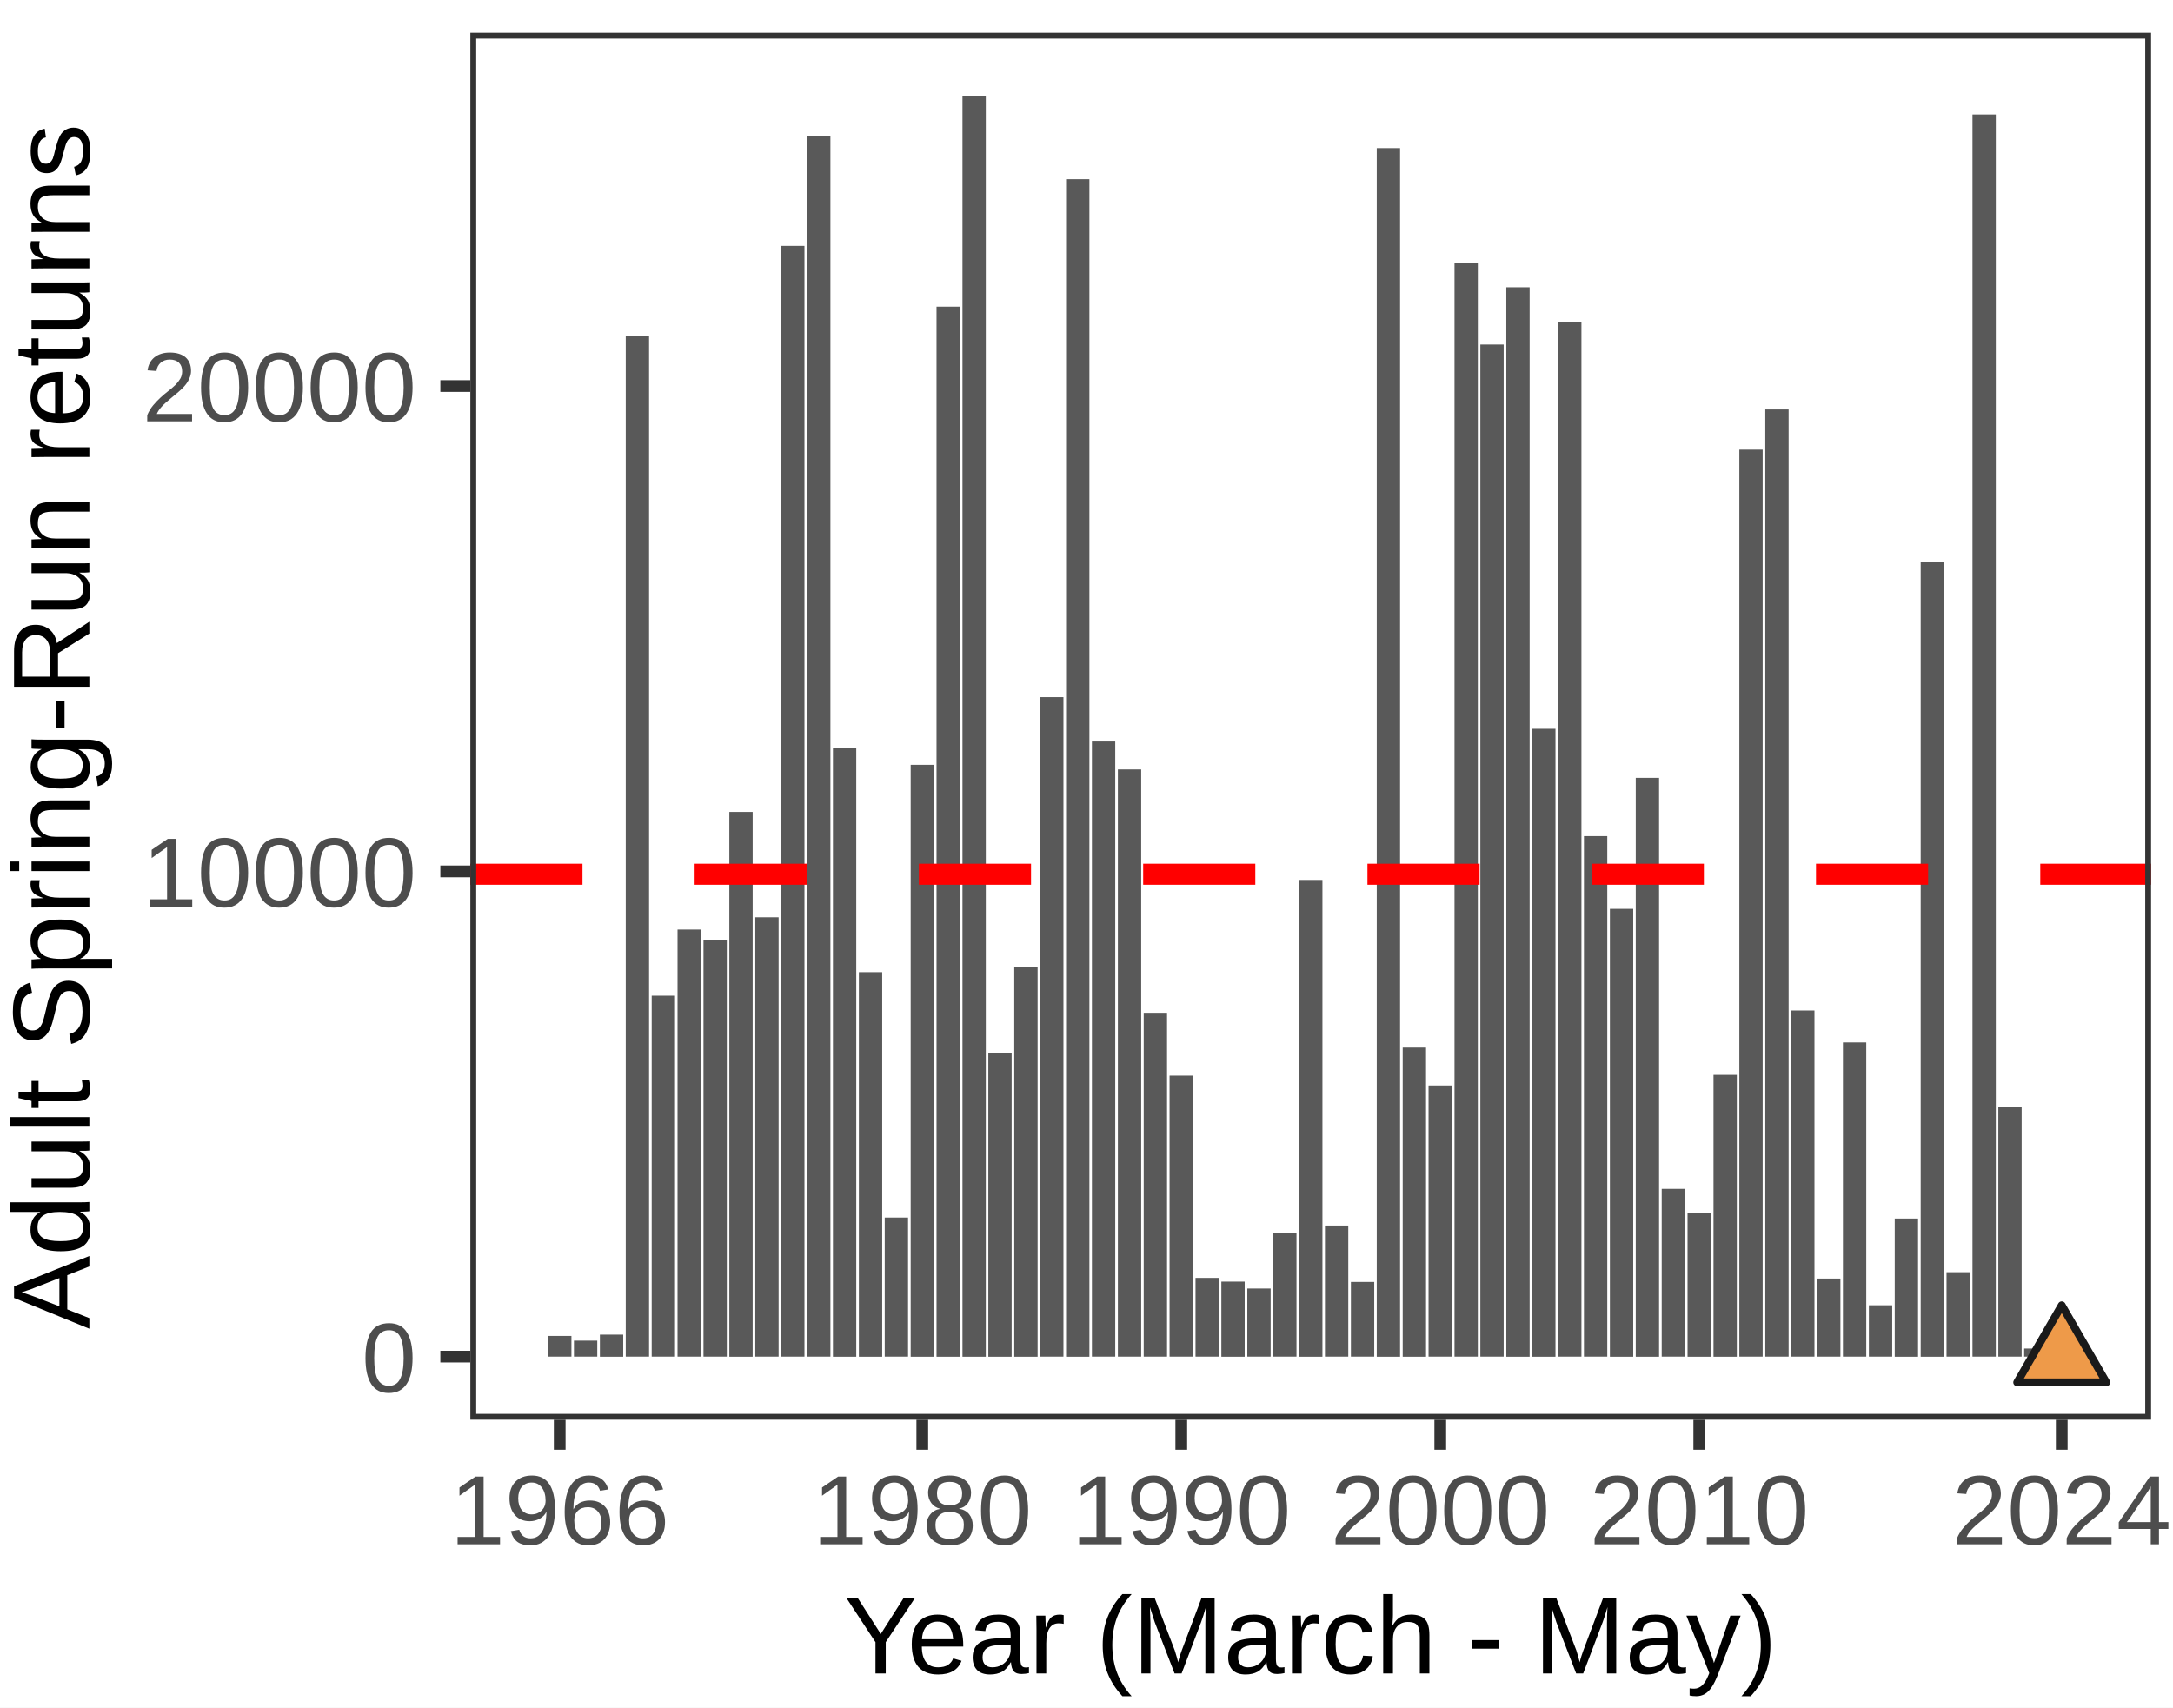
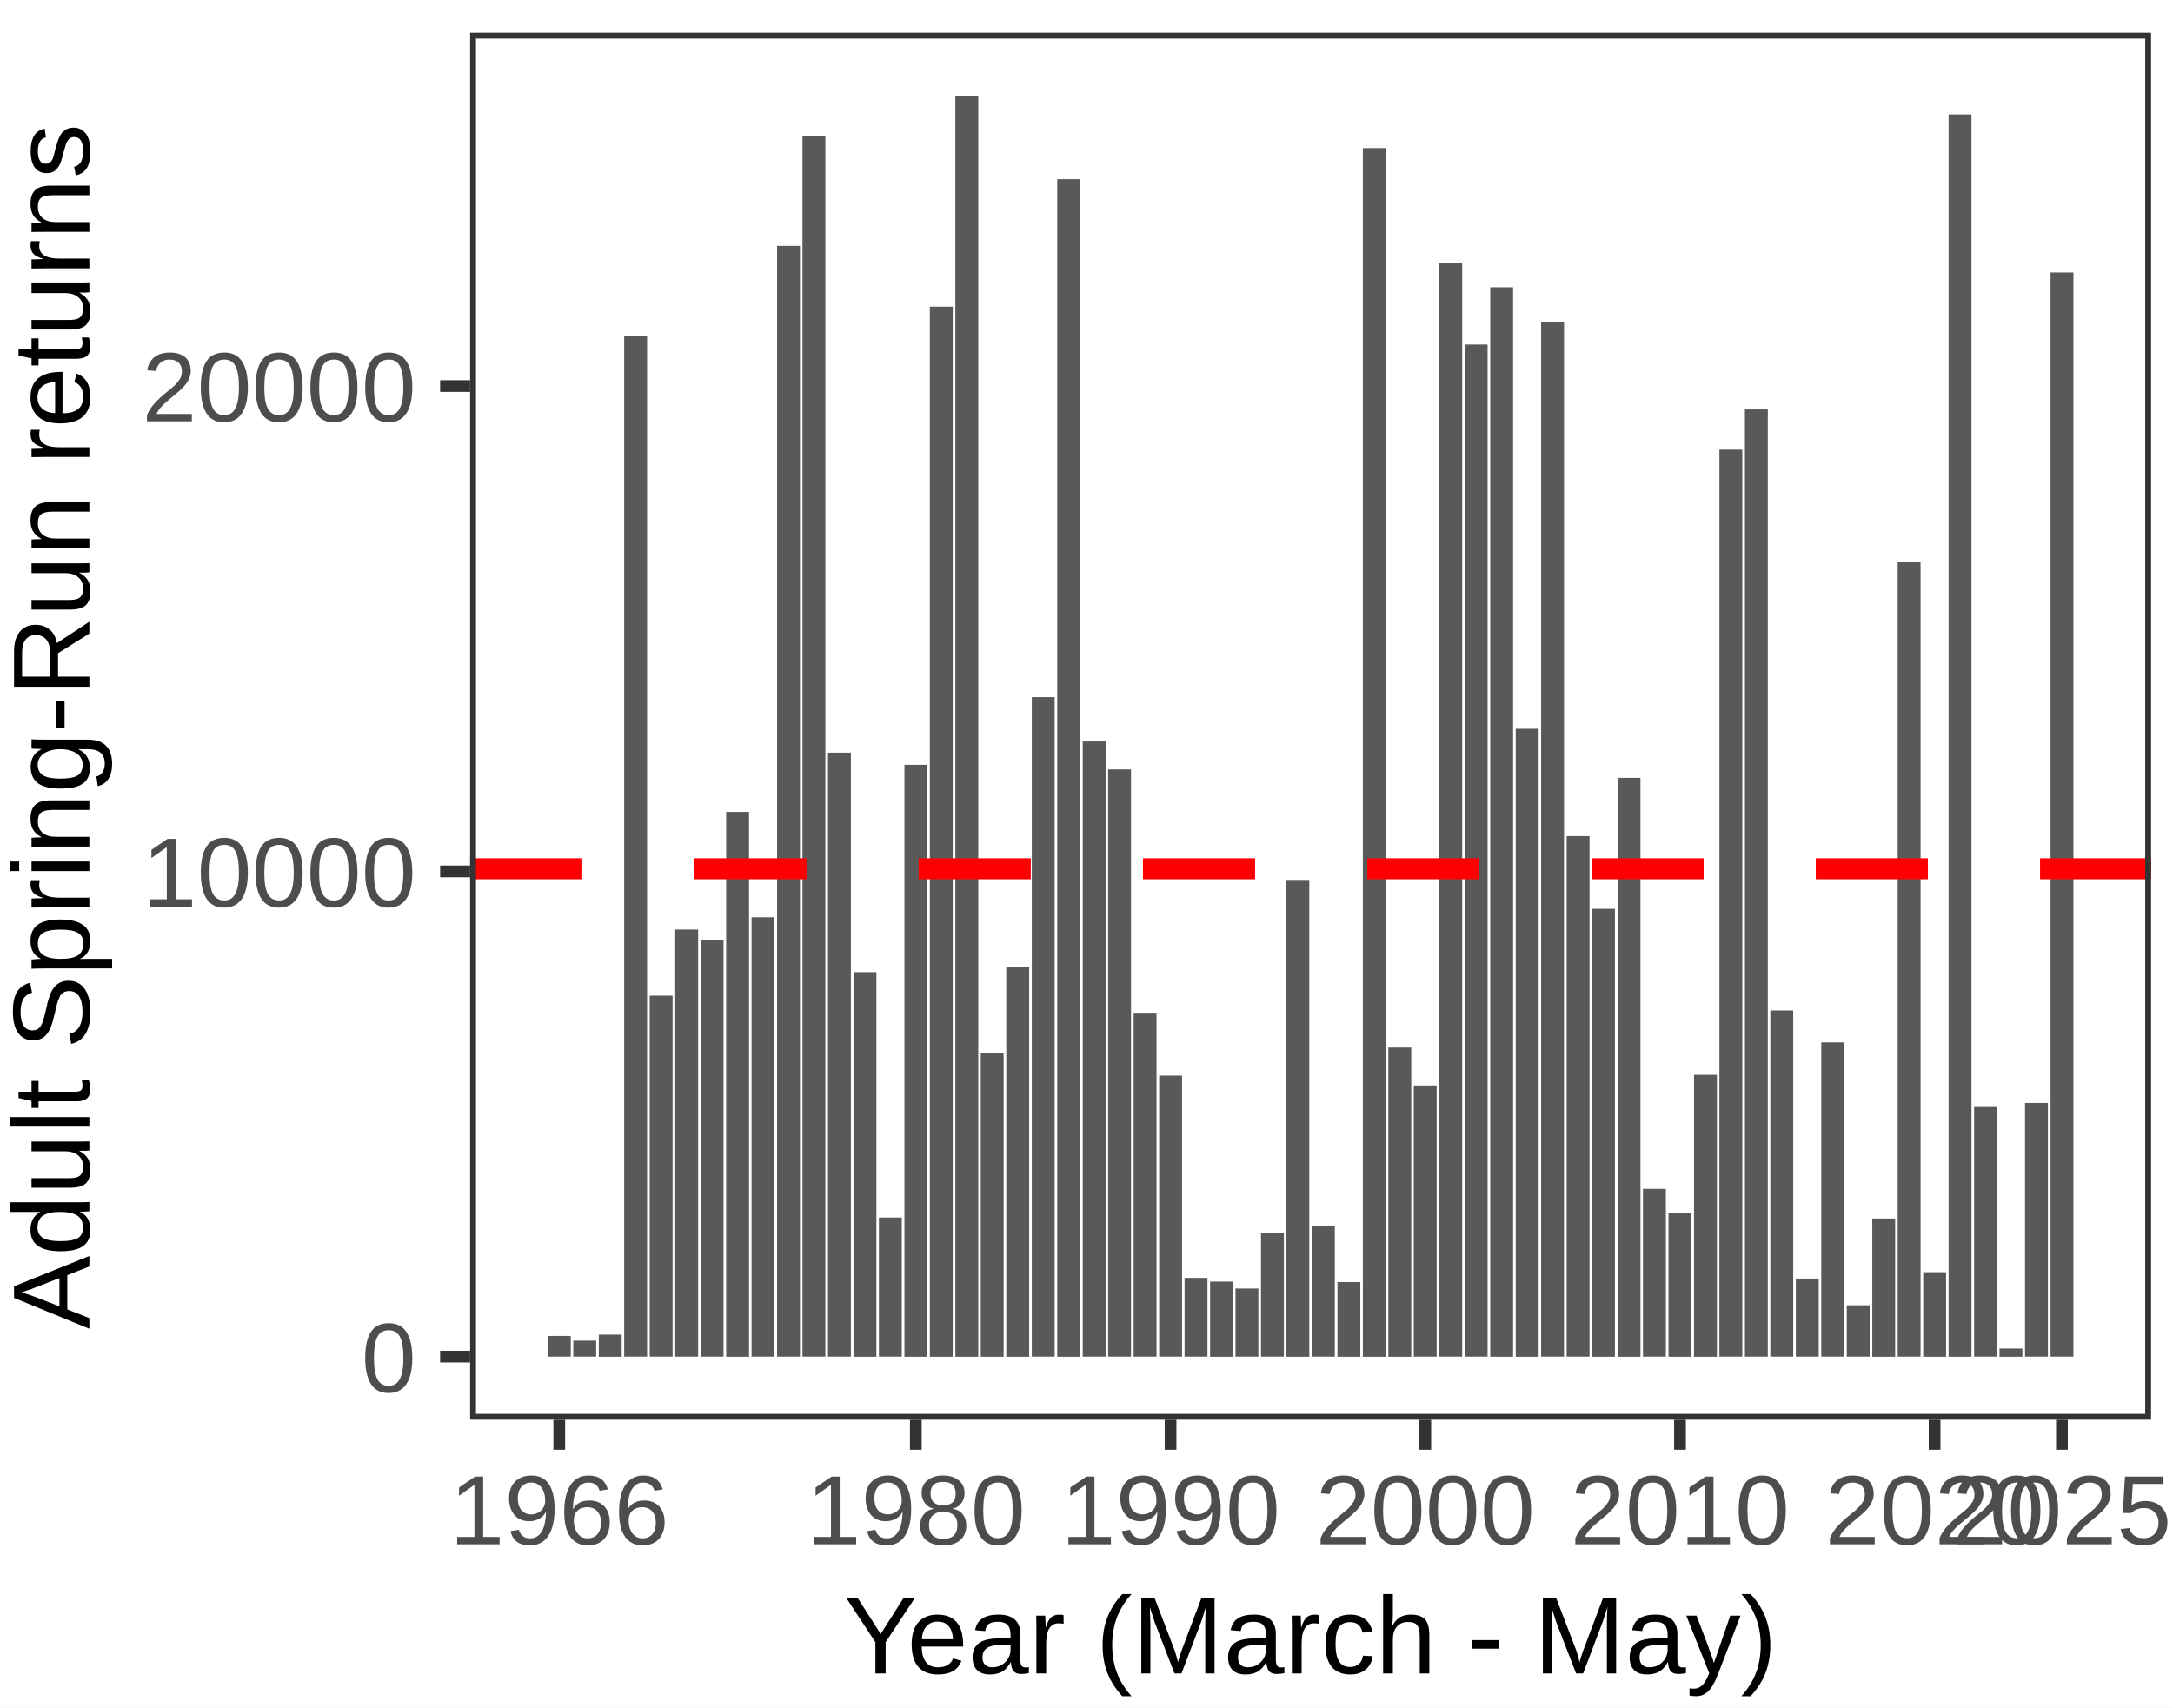
- <svg xmlns="http://www.w3.org/2000/svg" class="svglite" width="198.43pt" height="155.91pt" viewBox="0 0 198.43 155.91">
-   <defs>
-     <style type="text/css">
+ <svg xmlns="http://www.w3.org/2000/svg" width="198.43pt" height="155.91pt" viewBox="0 0 198.43 155.91">
+   <g class="svglite">
+     <defs>
+       <style type="text/css">
    .svglite line, .svglite polyline, .svglite polygon, .svglite path, .svglite rect, .svglite circle {
      fill: none;
      stroke: #000000;
      stroke-linecap: round;
      stroke-linejoin: round;
      stroke-miterlimit: 10.00;
    }
    .svglite text {
      white-space: pre;
    }
+     .svglite g.glyphgroup path {
+       fill: inherit;
+       stroke: none;
+     }
  </style>
-   </defs>
-   <rect width="100%" height="100%" style="stroke: none; fill: #FFFFFF;" />
-   <defs>
-     <clipPath id="cpMC4wMHwxOTguNDN8MC4wMHwxNTUuOTE=">
-       <rect x="0.00" y="0.00" width="198.43" height="155.91" />
-     </clipPath>
-   </defs>
-   <g clip-path="url(#cpMC4wMHwxOTguNDN8MC4wMHwxNTUuOTE=)">
-     <rect x="0.00" y="0.00" width="198.43" height="155.91" style="stroke-width: 1.07; stroke: #FFFFFF; fill: #FFFFFF;" />
-   </g>
-   <defs>
-     <clipPath id="cpNDIuOTV8MTk2LjQzfDIuOTl8MTI5LjY0">
-       <rect x="42.95" y="2.99" width="153.48" height="126.65" />
-     </clipPath>
-   </defs>
-   <g clip-path="url(#cpNDIuOTV8MTk2LjQzfDIuOTl8MTI5LjY0)">
-     <rect x="42.95" y="2.99" width="153.48" height="126.65" style="stroke-width: 1.07; stroke: none; fill: #FFFFFF;" />
-     <rect x="184.84" y="123.14" width="2.13" height="0.74" style="stroke-width: 1.07; stroke: none; stroke-linecap: butt; stroke-linejoin: miter; fill: #595959;" />
-     <rect x="182.48" y="101.07" width="2.13" height="22.81" style="stroke-width: 1.07; stroke: none; stroke-linecap: butt; stroke-linejoin: miter; fill: #595959;" />
-     <rect x="180.12" y="10.45" width="2.13" height="113.43" style="stroke-width: 1.07; stroke: none; stroke-linecap: butt; stroke-linejoin: miter; fill: #595959;" />
-     <rect x="177.75" y="116.17" width="2.13" height="7.71" style="stroke-width: 1.07; stroke: none; stroke-linecap: butt; stroke-linejoin: miter; fill: #595959;" />
-     <rect x="175.39" y="51.34" width="2.13" height="72.55" style="stroke-width: 1.07; stroke: none; stroke-linecap: butt; stroke-linejoin: miter; fill: #595959;" />
-     <rect x="173.02" y="111.27" width="2.13" height="12.62" style="stroke-width: 1.07; stroke: none; stroke-linecap: butt; stroke-linejoin: miter; fill: #595959;" />
-     <rect x="170.66" y="119.19" width="2.13" height="4.69" style="stroke-width: 1.07; stroke: none; stroke-linecap: butt; stroke-linejoin: miter; fill: #595959;" />
-     <rect x="168.29" y="95.19" width="2.13" height="28.69" style="stroke-width: 1.07; stroke: none; stroke-linecap: butt; stroke-linejoin: miter; fill: #595959;" />
-     <rect x="165.93" y="116.75" width="2.13" height="7.13" style="stroke-width: 1.07; stroke: none; stroke-linecap: butt; stroke-linejoin: miter; fill: #595959;" />
-     <rect x="163.56" y="92.27" width="2.13" height="31.61" style="stroke-width: 1.07; stroke: none; stroke-linecap: butt; stroke-linejoin: miter; fill: #595959;" />
-     <rect x="161.20" y="37.39" width="2.13" height="86.49" style="stroke-width: 1.07; stroke: none; stroke-linecap: butt; stroke-linejoin: miter; fill: #595959;" />
-     <rect x="158.83" y="41.06" width="2.13" height="82.82" style="stroke-width: 1.07; stroke: none; stroke-linecap: butt; stroke-linejoin: miter; fill: #595959;" />
-     <rect x="156.47" y="98.15" width="2.13" height="25.74" style="stroke-width: 1.07; stroke: none; stroke-linecap: butt; stroke-linejoin: miter; fill: #595959;" />
-     <rect x="154.10" y="110.75" width="2.13" height="13.14" style="stroke-width: 1.07; stroke: none; stroke-linecap: butt; stroke-linejoin: miter; fill: #595959;" />
-     <rect x="151.74" y="108.56" width="2.13" height="15.32" style="stroke-width: 1.07; stroke: none; stroke-linecap: butt; stroke-linejoin: miter; fill: #595959;" />
-     <rect x="149.37" y="71.03" width="2.13" height="52.86" style="stroke-width: 1.07; stroke: none; stroke-linecap: butt; stroke-linejoin: miter; fill: #595959;" />
-     <rect x="147.01" y="82.99" width="2.13" height="40.90" style="stroke-width: 1.07; stroke: none; stroke-linecap: butt; stroke-linejoin: miter; fill: #595959;" />
-     <rect x="144.64" y="76.35" width="2.13" height="47.53" style="stroke-width: 1.07; stroke: none; stroke-linecap: butt; stroke-linejoin: miter; fill: #595959;" />
-     <rect x="142.28" y="29.40" width="2.13" height="94.48" style="stroke-width: 1.07; stroke: none; stroke-linecap: butt; stroke-linejoin: miter; fill: #595959;" />
-     <rect x="139.91" y="66.55" width="2.13" height="57.34" style="stroke-width: 1.07; stroke: none; stroke-linecap: butt; stroke-linejoin: miter; fill: #595959;" />
-     <rect x="137.55" y="26.23" width="2.13" height="97.66" style="stroke-width: 1.07; stroke: none; stroke-linecap: butt; stroke-linejoin: miter; fill: #595959;" />
-     <rect x="135.18" y="31.46" width="2.13" height="92.42" style="stroke-width: 1.07; stroke: none; stroke-linecap: butt; stroke-linejoin: miter; fill: #595959;" />
-     <rect x="132.82" y="24.04" width="2.13" height="99.84" style="stroke-width: 1.07; stroke: none; stroke-linecap: butt; stroke-linejoin: miter; fill: #595959;" />
-     <rect x="130.45" y="99.12" width="2.13" height="24.76" style="stroke-width: 1.07; stroke: none; stroke-linecap: butt; stroke-linejoin: miter; fill: #595959;" />
-     <rect x="128.09" y="95.66" width="2.13" height="28.23" style="stroke-width: 1.07; stroke: none; stroke-linecap: butt; stroke-linejoin: miter; fill: #595959;" />
-     <rect x="125.72" y="13.52" width="2.13" height="110.37" style="stroke-width: 1.07; stroke: none; stroke-linecap: butt; stroke-linejoin: miter; fill: #595959;" />
-     <rect x="123.36" y="117.06" width="2.13" height="6.82" style="stroke-width: 1.07; stroke: none; stroke-linecap: butt; stroke-linejoin: miter; fill: #595959;" />
-     <rect x="120.99" y="111.91" width="2.13" height="11.97" style="stroke-width: 1.07; stroke: none; stroke-linecap: butt; stroke-linejoin: miter; fill: #595959;" />
-     <rect x="118.63" y="80.35" width="2.13" height="43.54" style="stroke-width: 1.07; stroke: none; stroke-linecap: butt; stroke-linejoin: miter; fill: #595959;" />
-     <rect x="116.26" y="112.60" width="2.13" height="11.28" style="stroke-width: 1.07; stroke: none; stroke-linecap: butt; stroke-linejoin: miter; fill: #595959;" />
-     <rect x="113.90" y="117.66" width="2.13" height="6.22" style="stroke-width: 1.07; stroke: none; stroke-linecap: butt; stroke-linejoin: miter; fill: #595959;" />
-     <rect x="111.53" y="117.03" width="2.13" height="6.86" style="stroke-width: 1.07; stroke: none; stroke-linecap: butt; stroke-linejoin: miter; fill: #595959;" />
-     <rect x="109.17" y="116.69" width="2.13" height="7.19" style="stroke-width: 1.07; stroke: none; stroke-linecap: butt; stroke-linejoin: miter; fill: #595959;" />
-     <rect x="106.80" y="98.22" width="2.13" height="25.66" style="stroke-width: 1.07; stroke: none; stroke-linecap: butt; stroke-linejoin: miter; fill: #595959;" />
-     <rect x="104.44" y="92.48" width="2.13" height="31.40" style="stroke-width: 1.07; stroke: none; stroke-linecap: butt; stroke-linejoin: miter; fill: #595959;" />
-     <rect x="102.08" y="70.26" width="2.13" height="53.62" style="stroke-width: 1.07; stroke: none; stroke-linecap: butt; stroke-linejoin: miter; fill: #595959;" />
-     <rect x="99.71" y="67.71" width="2.13" height="56.17" style="stroke-width: 1.07; stroke: none; stroke-linecap: butt; stroke-linejoin: miter; fill: #595959;" />
-     <rect x="97.35" y="16.36" width="2.13" height="107.53" style="stroke-width: 1.07; stroke: none; stroke-linecap: butt; stroke-linejoin: miter; fill: #595959;" />
-     <rect x="94.98" y="63.66" width="2.13" height="60.22" style="stroke-width: 1.07; stroke: none; stroke-linecap: butt; stroke-linejoin: miter; fill: #595959;" />
-     <rect x="92.62" y="88.27" width="2.13" height="35.62" style="stroke-width: 1.07; stroke: none; stroke-linecap: butt; stroke-linejoin: miter; fill: #595959;" />
-     <rect x="90.25" y="96.16" width="2.13" height="27.73" style="stroke-width: 1.07; stroke: none; stroke-linecap: butt; stroke-linejoin: miter; fill: #595959;" />
-     <rect x="87.89" y="8.75" width="2.13" height="115.14" style="stroke-width: 1.07; stroke: none; stroke-linecap: butt; stroke-linejoin: miter; fill: #595959;" />
-     <rect x="85.52" y="28.00" width="2.13" height="95.89" style="stroke-width: 1.07; stroke: none; stroke-linecap: butt; stroke-linejoin: miter; fill: #595959;" />
-     <rect x="83.16" y="69.84" width="2.13" height="54.05" style="stroke-width: 1.07; stroke: none; stroke-linecap: butt; stroke-linejoin: miter; fill: #595959;" />
-     <rect x="80.79" y="111.18" width="2.13" height="12.70" style="stroke-width: 1.07; stroke: none; stroke-linecap: butt; stroke-linejoin: miter; fill: #595959;" />
-     <rect x="78.43" y="88.77" width="2.13" height="35.12" style="stroke-width: 1.07; stroke: none; stroke-linecap: butt; stroke-linejoin: miter; fill: #595959;" />
-     <rect x="76.06" y="68.29" width="2.13" height="55.60" style="stroke-width: 1.07; stroke: none; stroke-linecap: butt; stroke-linejoin: miter; fill: #595959;" />
-     <rect x="73.70" y="12.46" width="2.13" height="111.42" style="stroke-width: 1.07; stroke: none; stroke-linecap: butt; stroke-linejoin: miter; fill: #595959;" />
-     <rect x="71.33" y="22.45" width="2.13" height="101.43" style="stroke-width: 1.07; stroke: none; stroke-linecap: butt; stroke-linejoin: miter; fill: #595959;" />
-     <rect x="68.97" y="83.76" width="2.13" height="40.12" style="stroke-width: 1.07; stroke: none; stroke-linecap: butt; stroke-linejoin: miter; fill: #595959;" />
-     <rect x="66.60" y="74.14" width="2.13" height="49.75" style="stroke-width: 1.07; stroke: none; stroke-linecap: butt; stroke-linejoin: miter; fill: #595959;" />
-     <rect x="64.24" y="85.82" width="2.13" height="38.06" style="stroke-width: 1.07; stroke: none; stroke-linecap: butt; stroke-linejoin: miter; fill: #595959;" />
-     <rect x="61.87" y="84.88" width="2.13" height="39.00" style="stroke-width: 1.07; stroke: none; stroke-linecap: butt; stroke-linejoin: miter; fill: #595959;" />
-     <rect x="59.51" y="90.92" width="2.13" height="32.96" style="stroke-width: 1.07; stroke: none; stroke-linecap: butt; stroke-linejoin: miter; fill: #595959;" />
-     <rect x="57.14" y="30.68" width="2.13" height="93.20" style="stroke-width: 1.07; stroke: none; stroke-linecap: butt; stroke-linejoin: miter; fill: #595959;" />
-     <rect x="54.78" y="121.87" width="2.13" height="2.02" style="stroke-width: 1.07; stroke: none; stroke-linecap: butt; stroke-linejoin: miter; fill: #595959;" />
-     <rect x="52.41" y="122.42" width="2.13" height="1.46" style="stroke-width: 1.07; stroke: none; stroke-linecap: butt; stroke-linejoin: miter; fill: #595959;" />
-     <rect x="50.05" y="121.99" width="2.13" height="1.89" style="stroke-width: 1.07; stroke: none; stroke-linecap: butt; stroke-linejoin: miter; fill: #595959;" />
-     <polygon points="188.27,119.19 192.34,126.23 184.20,126.23 " style="stroke-width: 0.71; stroke: #1A1A1A; fill: #EE9A49;" />
-     <line x1="42.95" y1="79.83" x2="196.43" y2="79.83" style="stroke-width: 1.92; stroke: #FF0000; stroke-dasharray: 10.24,10.24; stroke-linecap: butt;" />
-     <rect x="42.95" y="2.99" width="153.48" height="126.65" style="stroke-width: 1.07; stroke: #333333;" />
-   </g>
-   <g clip-path="url(#cpMC4wMHwxOTguNDN8MC4wMHwxNTUuOTE=)">
-     <text x="38.02" y="127.11" text-anchor="end" style="font-size: 9.00px;fill: #4D4D4D; font-family: &quot;Arial&quot;;" textLength="5.00px" lengthAdjust="spacingAndGlyphs">0</text>
-     <text x="38.02" y="82.79" text-anchor="end" style="font-size: 9.00px;fill: #4D4D4D; font-family: &quot;Arial&quot;;" textLength="25.02px" lengthAdjust="spacingAndGlyphs">10000</text>
-     <text x="38.02" y="38.47" text-anchor="end" style="font-size: 9.00px;fill: #4D4D4D; font-family: &quot;Arial&quot;;" textLength="25.02px" lengthAdjust="spacingAndGlyphs">20000</text>
-     <polyline points="40.21,123.88 42.95,123.88 " style="stroke-width: 1.07; stroke: #333333; stroke-linecap: butt;" />
-     <polyline points="40.21,79.57 42.95,79.57 " style="stroke-width: 1.07; stroke: #333333; stroke-linecap: butt;" />
-     <polyline points="40.21,35.25 42.95,35.25 " style="stroke-width: 1.07; stroke: #333333; stroke-linecap: butt;" />
-     <polyline points="51.11,132.38 51.11,129.64 " style="stroke-width: 1.07; stroke: #333333; stroke-linecap: butt;" />
-     <polyline points="84.22,132.38 84.22,129.64 " style="stroke-width: 1.07; stroke: #333333; stroke-linecap: butt;" />
-     <polyline points="107.87,132.38 107.87,129.64 " style="stroke-width: 1.07; stroke: #333333; stroke-linecap: butt;" />
-     <polyline points="131.52,132.38 131.52,129.64 " style="stroke-width: 1.07; stroke: #333333; stroke-linecap: butt;" />
-     <polyline points="155.17,132.38 155.17,129.64 " style="stroke-width: 1.07; stroke: #333333; stroke-linecap: butt;" />
-     <polyline points="188.27,132.38 188.27,129.64 " style="stroke-width: 1.07; stroke: #333333; stroke-linecap: butt;" />
-     <text x="51.11" y="141.02" text-anchor="middle" style="font-size: 9.00px;fill: #4D4D4D; font-family: &quot;Arial&quot;;" textLength="20.02px" lengthAdjust="spacingAndGlyphs">1966</text>
-     <text x="84.22" y="141.02" text-anchor="middle" style="font-size: 9.00px;fill: #4D4D4D; font-family: &quot;Arial&quot;;" textLength="20.02px" lengthAdjust="spacingAndGlyphs">1980</text>
-     <text x="107.87" y="141.02" text-anchor="middle" style="font-size: 9.00px;fill: #4D4D4D; font-family: &quot;Arial&quot;;" textLength="20.02px" lengthAdjust="spacingAndGlyphs">1990</text>
-     <text x="131.52" y="141.02" text-anchor="middle" style="font-size: 9.00px;fill: #4D4D4D; font-family: &quot;Arial&quot;;" textLength="20.02px" lengthAdjust="spacingAndGlyphs">2000</text>
-     <text x="155.17" y="141.02" text-anchor="middle" style="font-size: 9.00px;fill: #4D4D4D; font-family: &quot;Arial&quot;;" textLength="20.02px" lengthAdjust="spacingAndGlyphs">2010</text>
-     <text x="188.27" y="141.02" text-anchor="middle" style="font-size: 9.00px;fill: #4D4D4D; font-family: &quot;Arial&quot;;" textLength="20.02px" lengthAdjust="spacingAndGlyphs">2024</text>
-     <text x="119.69" y="152.81" text-anchor="middle" style="font-size: 10.00px; font-family: &quot;Arial&quot;;" textLength="85.26px" lengthAdjust="spacingAndGlyphs">Year (March - May)</text>
-     <text transform="translate(8.16,66.32) rotate(-90)" text-anchor="middle" style="font-size: 10.00px; font-family: &quot;Arial&quot;;" textLength="110.12px" lengthAdjust="spacingAndGlyphs">Adult Spring-Run returns</text>
+     </defs>
+     <rect width="100%" height="100%" style="stroke: none; fill: #FFFFFF;" />
+     <defs>
+       <clipPath id="cpMC4wMHwxOTguNDN8MC4wMHwxNTUuOTE=">
+         <rect x="0.00" y="0.00" width="198.43" height="155.91" />
+       </clipPath>
+     </defs>
+     <g clip-path="url(#cpMC4wMHwxOTguNDN8MC4wMHwxNTUuOTE=)">
+       <rect x="-0" y="0.00" width="198.43" height="155.91" style="stroke-width: 1.07; stroke: #FFFFFF; fill: #FFFFFF;" />
+     </g>
+     <defs>
+       <clipPath id="cpNDIuOTN8MTk2LjQzfDIuOTl8MTI5LjY0">
+         <rect x="42.93" y="2.99" width="153.50" height="126.65" />
+       </clipPath>
+     </defs>
+     <g clip-path="url(#cpNDIuOTN8MTk2LjQzfDIuOTl8MTI5LjY0)">
+       <rect x="42.93" y="2.99" width="153.50" height="126.65" style="stroke-width: 1.07; stroke: none; fill: #FFFFFF;" />
+       <rect x="187.25" y="24.88" width="2.09" height="99.00" style="stroke-width: 1.07; stroke: none; stroke-linecap: butt; stroke-linejoin: miter; fill: #595959;" />
+       <rect x="184.92" y="100.72" width="2.09" height="23.16" style="stroke-width: 1.07; stroke: none; stroke-linecap: butt; stroke-linejoin: miter; fill: #595959;" />
+       <rect x="182.59" y="123.14" width="2.09" height="0.75" style="stroke-width: 1.07; stroke: none; stroke-linecap: butt; stroke-linejoin: miter; fill: #595959;" />
+       <rect x="180.27" y="101.01" width="2.09" height="22.87" style="stroke-width: 1.07; stroke: none; stroke-linecap: butt; stroke-linejoin: miter; fill: #595959;" />
+       <rect x="177.94" y="10.45" width="2.09" height="113.44" style="stroke-width: 1.07; stroke: none; stroke-linecap: butt; stroke-linejoin: miter; fill: #595959;" />
+       <rect x="175.62" y="116.17" width="2.09" height="7.72" style="stroke-width: 1.07; stroke: none; stroke-linecap: butt; stroke-linejoin: miter; fill: #595959;" />
+       <rect x="173.29" y="51.32" width="2.09" height="72.56" style="stroke-width: 1.07; stroke: none; stroke-linecap: butt; stroke-linejoin: miter; fill: #595959;" />
+       <rect x="170.97" y="111.27" width="2.09" height="12.62" style="stroke-width: 1.07; stroke: none; stroke-linecap: butt; stroke-linejoin: miter; fill: #595959;" />
+       <rect x="168.64" y="119.19" width="2.09" height="4.69" style="stroke-width: 1.07; stroke: none; stroke-linecap: butt; stroke-linejoin: miter; fill: #595959;" />
+       <rect x="166.31" y="95.19" width="2.09" height="28.69" style="stroke-width: 1.07; stroke: none; stroke-linecap: butt; stroke-linejoin: miter; fill: #595959;" />
+       <rect x="163.99" y="116.75" width="2.09" height="7.13" style="stroke-width: 1.07; stroke: none; stroke-linecap: butt; stroke-linejoin: miter; fill: #595959;" />
+       <rect x="161.66" y="92.27" width="2.09" height="31.61" style="stroke-width: 1.07; stroke: none; stroke-linecap: butt; stroke-linejoin: miter; fill: #595959;" />
+       <rect x="159.34" y="37.39" width="2.09" height="86.49" style="stroke-width: 1.07; stroke: none; stroke-linecap: butt; stroke-linejoin: miter; fill: #595959;" />
+       <rect x="157.01" y="41.06" width="2.09" height="82.82" style="stroke-width: 1.07; stroke: none; stroke-linecap: butt; stroke-linejoin: miter; fill: #595959;" />
+       <rect x="154.69" y="98.15" width="2.09" height="25.74" style="stroke-width: 1.07; stroke: none; stroke-linecap: butt; stroke-linejoin: miter; fill: #595959;" />
+       <rect x="152.36" y="110.75" width="2.09" height="13.14" style="stroke-width: 1.07; stroke: none; stroke-linecap: butt; stroke-linejoin: miter; fill: #595959;" />
+       <rect x="150.03" y="108.56" width="2.09" height="15.32" style="stroke-width: 1.07; stroke: none; stroke-linecap: butt; stroke-linejoin: miter; fill: #595959;" />
+       <rect x="147.71" y="71.03" width="2.09" height="52.86" style="stroke-width: 1.07; stroke: none; stroke-linecap: butt; stroke-linejoin: miter; fill: #595959;" />
+       <rect x="145.38" y="82.99" width="2.09" height="40.90" style="stroke-width: 1.07; stroke: none; stroke-linecap: butt; stroke-linejoin: miter; fill: #595959;" />
+       <rect x="143.06" y="76.35" width="2.09" height="47.53" style="stroke-width: 1.07; stroke: none; stroke-linecap: butt; stroke-linejoin: miter; fill: #595959;" />
+       <rect x="140.73" y="29.40" width="2.09" height="94.48" style="stroke-width: 1.07; stroke: none; stroke-linecap: butt; stroke-linejoin: miter; fill: #595959;" />
+       <rect x="138.41" y="66.55" width="2.09" height="57.34" style="stroke-width: 1.07; stroke: none; stroke-linecap: butt; stroke-linejoin: miter; fill: #595959;" />
+       <rect x="136.08" y="26.23" width="2.09" height="97.66" style="stroke-width: 1.07; stroke: none; stroke-linecap: butt; stroke-linejoin: miter; fill: #595959;" />
+       <rect x="133.75" y="31.46" width="2.09" height="92.42" style="stroke-width: 1.07; stroke: none; stroke-linecap: butt; stroke-linejoin: miter; fill: #595959;" />
+       <rect x="131.43" y="24.04" width="2.09" height="99.84" style="stroke-width: 1.07; stroke: none; stroke-linecap: butt; stroke-linejoin: miter; fill: #595959;" />
+       <rect x="129.10" y="99.12" width="2.09" height="24.76" style="stroke-width: 1.07; stroke: none; stroke-linecap: butt; stroke-linejoin: miter; fill: #595959;" />
+       <rect x="126.78" y="95.66" width="2.09" height="28.23" style="stroke-width: 1.07; stroke: none; stroke-linecap: butt; stroke-linejoin: miter; fill: #595959;" />
+       <rect x="124.45" y="13.52" width="2.09" height="110.37" style="stroke-width: 1.07; stroke: none; stroke-linecap: butt; stroke-linejoin: miter; fill: #595959;" />
+       <rect x="122.13" y="117.07" width="2.09" height="6.82" style="stroke-width: 1.07; stroke: none; stroke-linecap: butt; stroke-linejoin: miter; fill: #595959;" />
+       <rect x="119.80" y="111.91" width="2.09" height="11.97" style="stroke-width: 1.07; stroke: none; stroke-linecap: butt; stroke-linejoin: miter; fill: #595959;" />
+       <rect x="117.47" y="80.35" width="2.09" height="43.54" style="stroke-width: 1.07; stroke: none; stroke-linecap: butt; stroke-linejoin: miter; fill: #595959;" />
+       <rect x="115.15" y="112.60" width="2.09" height="11.28" style="stroke-width: 1.07; stroke: none; stroke-linecap: butt; stroke-linejoin: miter; fill: #595959;" />
+       <rect x="112.82" y="117.66" width="2.09" height="6.22" style="stroke-width: 1.07; stroke: none; stroke-linecap: butt; stroke-linejoin: miter; fill: #595959;" />
+       <rect x="110.50" y="117.03" width="2.09" height="6.86" style="stroke-width: 1.07; stroke: none; stroke-linecap: butt; stroke-linejoin: miter; fill: #595959;" />
+       <rect x="108.17" y="116.69" width="2.09" height="7.19" style="stroke-width: 1.07; stroke: none; stroke-linecap: butt; stroke-linejoin: miter; fill: #595959;" />
+       <rect x="105.85" y="98.22" width="2.09" height="25.66" style="stroke-width: 1.07; stroke: none; stroke-linecap: butt; stroke-linejoin: miter; fill: #595959;" />
+       <rect x="103.52" y="92.48" width="2.09" height="31.40" style="stroke-width: 1.07; stroke: none; stroke-linecap: butt; stroke-linejoin: miter; fill: #595959;" />
+       <rect x="101.19" y="70.26" width="2.09" height="53.62" style="stroke-width: 1.07; stroke: none; stroke-linecap: butt; stroke-linejoin: miter; fill: #595959;" />
+       <rect x="98.87" y="67.71" width="2.09" height="56.17" style="stroke-width: 1.07; stroke: none; stroke-linecap: butt; stroke-linejoin: miter; fill: #595959;" />
+       <rect x="96.54" y="16.36" width="2.09" height="107.53" style="stroke-width: 1.07; stroke: none; stroke-linecap: butt; stroke-linejoin: miter; fill: #595959;" />
+       <rect x="94.22" y="63.66" width="2.09" height="60.22" style="stroke-width: 1.07; stroke: none; stroke-linecap: butt; stroke-linejoin: miter; fill: #595959;" />
+       <rect x="91.89" y="88.27" width="2.09" height="35.62" style="stroke-width: 1.07; stroke: none; stroke-linecap: butt; stroke-linejoin: miter; fill: #595959;" />
+       <rect x="89.56" y="96.16" width="2.09" height="27.73" style="stroke-width: 1.07; stroke: none; stroke-linecap: butt; stroke-linejoin: miter; fill: #595959;" />
+       <rect x="87.24" y="8.75" width="2.09" height="115.14" style="stroke-width: 1.07; stroke: none; stroke-linecap: butt; stroke-linejoin: miter; fill: #595959;" />
+       <rect x="84.91" y="28.00" width="2.09" height="95.89" style="stroke-width: 1.07; stroke: none; stroke-linecap: butt; stroke-linejoin: miter; fill: #595959;" />
+       <rect x="82.59" y="69.84" width="2.09" height="54.05" style="stroke-width: 1.07; stroke: none; stroke-linecap: butt; stroke-linejoin: miter; fill: #595959;" />
+       <rect x="80.26" y="111.18" width="2.09" height="12.70" style="stroke-width: 1.07; stroke: none; stroke-linecap: butt; stroke-linejoin: miter; fill: #595959;" />
+       <rect x="77.94" y="88.77" width="2.09" height="35.12" style="stroke-width: 1.07; stroke: none; stroke-linecap: butt; stroke-linejoin: miter; fill: #595959;" />
+       <rect x="75.61" y="68.73" width="2.09" height="55.15" style="stroke-width: 1.07; stroke: none; stroke-linecap: butt; stroke-linejoin: miter; fill: #595959;" />
+       <rect x="73.28" y="12.46" width="2.09" height="111.42" style="stroke-width: 1.07; stroke: none; stroke-linecap: butt; stroke-linejoin: miter; fill: #595959;" />
+       <rect x="70.96" y="22.45" width="2.09" height="101.43" style="stroke-width: 1.07; stroke: none; stroke-linecap: butt; stroke-linejoin: miter; fill: #595959;" />
+       <rect x="68.63" y="83.76" width="2.09" height="40.12" style="stroke-width: 1.07; stroke: none; stroke-linecap: butt; stroke-linejoin: miter; fill: #595959;" />
+       <rect x="66.31" y="74.14" width="2.09" height="49.75" style="stroke-width: 1.07; stroke: none; stroke-linecap: butt; stroke-linejoin: miter; fill: #595959;" />
+       <rect x="63.98" y="85.82" width="2.09" height="38.06" style="stroke-width: 1.07; stroke: none; stroke-linecap: butt; stroke-linejoin: miter; fill: #595959;" />
+       <rect x="61.66" y="84.88" width="2.09" height="39.00" style="stroke-width: 1.07; stroke: none; stroke-linecap: butt; stroke-linejoin: miter; fill: #595959;" />
+       <rect x="59.33" y="90.92" width="2.09" height="32.96" style="stroke-width: 1.07; stroke: none; stroke-linecap: butt; stroke-linejoin: miter; fill: #595959;" />
+       <rect x="57.00" y="30.68" width="2.09" height="93.20" style="stroke-width: 1.07; stroke: none; stroke-linecap: butt; stroke-linejoin: miter; fill: #595959;" />
+       <rect x="54.68" y="121.87" width="2.09" height="2.02" style="stroke-width: 1.07; stroke: none; stroke-linecap: butt; stroke-linejoin: miter; fill: #595959;" />
+       <rect x="52.35" y="122.42" width="2.09" height="1.46" style="stroke-width: 1.07; stroke: none; stroke-linecap: butt; stroke-linejoin: miter; fill: #595959;" />
+       <rect x="50.03" y="121.99" width="2.09" height="1.89" style="stroke-width: 1.07; stroke: none; stroke-linecap: butt; stroke-linejoin: miter; fill: #595959;" />
+       <line x1="42.93" y1="79.33" x2="196.43" y2="79.33" style="stroke-width: 1.92; stroke: #FF0000; stroke-dasharray: 10.24,10.24; stroke-linecap: butt;" />
+       <rect x="42.93" y="2.99" width="153.50" height="126.65" style="stroke-width: 1.07; stroke: #333333;" />
+     </g>
+     <g clip-path="url(#cpMC4wMHwxOTguNDN8MC4wMHwxNTUuOTE=)">
+       <text x="38.00" y="127.11" text-anchor="end" style="font-size: 9.00px;fill: #4D4D4D; font-family: &quot;Arial&quot;;" textLength="5.00px" lengthAdjust="spacingAndGlyphs">0</text>
+       <text x="38.00" y="82.79" text-anchor="end" style="font-size: 9.00px;fill: #4D4D4D; font-family: &quot;Arial&quot;;" textLength="25.00px" lengthAdjust="spacingAndGlyphs">10000</text>
+       <text x="38.00" y="38.47" text-anchor="end" style="font-size: 9.00px;fill: #4D4D4D; font-family: &quot;Arial&quot;;" textLength="25.00px" lengthAdjust="spacingAndGlyphs">20000</text>
+       <polyline points="40.19,123.88 42.93,123.88 " style="stroke-width: 1.07; stroke: #333333; stroke-linecap: butt;" />
+       <polyline points="40.19,79.57 42.93,79.57 " style="stroke-width: 1.07; stroke: #333333; stroke-linecap: butt;" />
+       <polyline points="40.19,35.25 42.93,35.25 " style="stroke-width: 1.07; stroke: #333333; stroke-linecap: butt;" />
+       <polyline points="51.07,132.38 51.07,129.64 " style="stroke-width: 1.07; stroke: #333333; stroke-linecap: butt;" />
+       <polyline points="83.63,132.38 83.63,129.64 " style="stroke-width: 1.07; stroke: #333333; stroke-linecap: butt;" />
+       <polyline points="106.89,132.38 106.89,129.64 " style="stroke-width: 1.07; stroke: #333333; stroke-linecap: butt;" />
+       <polyline points="130.15,132.38 130.15,129.64 " style="stroke-width: 1.07; stroke: #333333; stroke-linecap: butt;" />
+       <polyline points="153.41,132.38 153.41,129.64 " style="stroke-width: 1.07; stroke: #333333; stroke-linecap: butt;" />
+       <polyline points="176.66,132.38 176.66,129.64 " style="stroke-width: 1.07; stroke: #333333; stroke-linecap: butt;" />
+       <polyline points="188.29,132.38 188.29,129.64 " style="stroke-width: 1.07; stroke: #333333; stroke-linecap: butt;" />
+       <text x="51.07" y="141.02" text-anchor="middle" style="font-size: 9.00px;fill: #4D4D4D; font-family: &quot;Arial&quot;;" textLength="20.00px" lengthAdjust="spacingAndGlyphs">1966</text>
+       <text x="83.63" y="141.02" text-anchor="middle" style="font-size: 9.00px;fill: #4D4D4D; font-family: &quot;Arial&quot;;" textLength="20.00px" lengthAdjust="spacingAndGlyphs">1980</text>
+       <text x="106.89" y="141.02" text-anchor="middle" style="font-size: 9.00px;fill: #4D4D4D; font-family: &quot;Arial&quot;;" textLength="20.00px" lengthAdjust="spacingAndGlyphs">1990</text>
+       <text x="130.15" y="141.02" text-anchor="middle" style="font-size: 9.00px;fill: #4D4D4D; font-family: &quot;Arial&quot;;" textLength="20.00px" lengthAdjust="spacingAndGlyphs">2000</text>
+       <text x="153.41" y="141.02" text-anchor="middle" style="font-size: 9.00px;fill: #4D4D4D; font-family: &quot;Arial&quot;;" textLength="20.00px" lengthAdjust="spacingAndGlyphs">2010</text>
+       <text x="176.66" y="141.02" text-anchor="middle" style="font-size: 9.00px;fill: #4D4D4D; font-family: &quot;Arial&quot;;" textLength="20.00px" lengthAdjust="spacingAndGlyphs">2020</text>
+       <text x="188.29" y="141.02" text-anchor="middle" style="font-size: 9.00px;fill: #4D4D4D; font-family: &quot;Arial&quot;;" textLength="20.00px" lengthAdjust="spacingAndGlyphs">2025</text>
+       <text x="119.68" y="152.81" text-anchor="middle" style="font-size: 10.00px; font-family: &quot;Arial&quot;;" textLength="85.20px" lengthAdjust="spacingAndGlyphs">Year (March - May)</text>
+       <text transform="translate(8.16,66.32) rotate(-90)" text-anchor="middle" style="font-size: 10.00px; font-family: &quot;Arial&quot;;" textLength="110.06px" lengthAdjust="spacingAndGlyphs">Adult Spring-Run returns</text>
+     </g>
  </g>
</svg>
